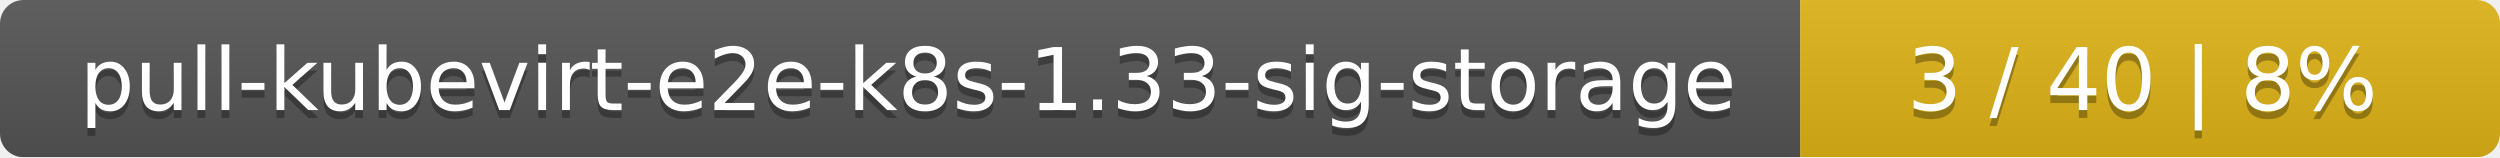
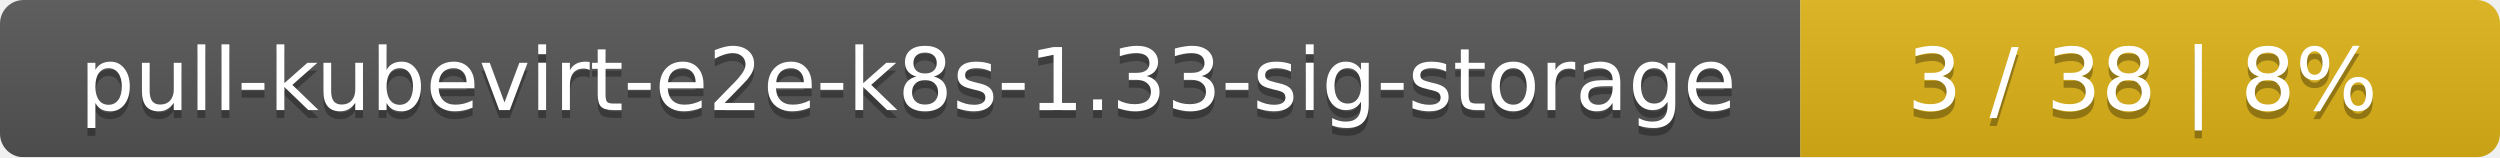
<svg xmlns="http://www.w3.org/2000/svg" width="318" height="20">
  <linearGradient id="smooth" x2="0" y2="100%">
    <stop offset="0" stop-color="#bbb" stop-opacity=".1" />
    <stop offset="1" stop-opacity=".1" />
  </linearGradient>
  <mask id="round">
    <rect width="318" height="20" rx="3" fill="#fff" />
  </mask>
  <g mask="url(#round)">
    <rect width="229" height="20" fill="#555" />
    <rect x="229" width="89" height="20" fill="#dfb317" />
    <rect width="318" height="20" fill="url(#smooth)" />
  </g>
  <g fill="#fff" text-anchor="middle" font-family="DejaVu Sans,Verdana,Geneva,sans-serif" font-size="11">
    <text x="115.5" y="15" fill="#010101" fill-opacity=".3">pull-kubevirt-e2e-k8s-1.33-sig-storage</text>
    <text x="115.5" y="14">pull-kubevirt-e2e-k8s-1.33-sig-storage</text>
-     <text x="272.5" y="15" fill="#010101" fill-opacity=".3">3 / 40    |    8%</text>
-     <text x="272.5" y="14">3 / 40    |    8%</text>
+     <text x="272.5" y="15" fill="#010101" fill-opacity=".3">3 / 38    |    8%</text>
+     <text x="272.5" y="14">3 / 38    |    8%</text>
  </g>
</svg>
